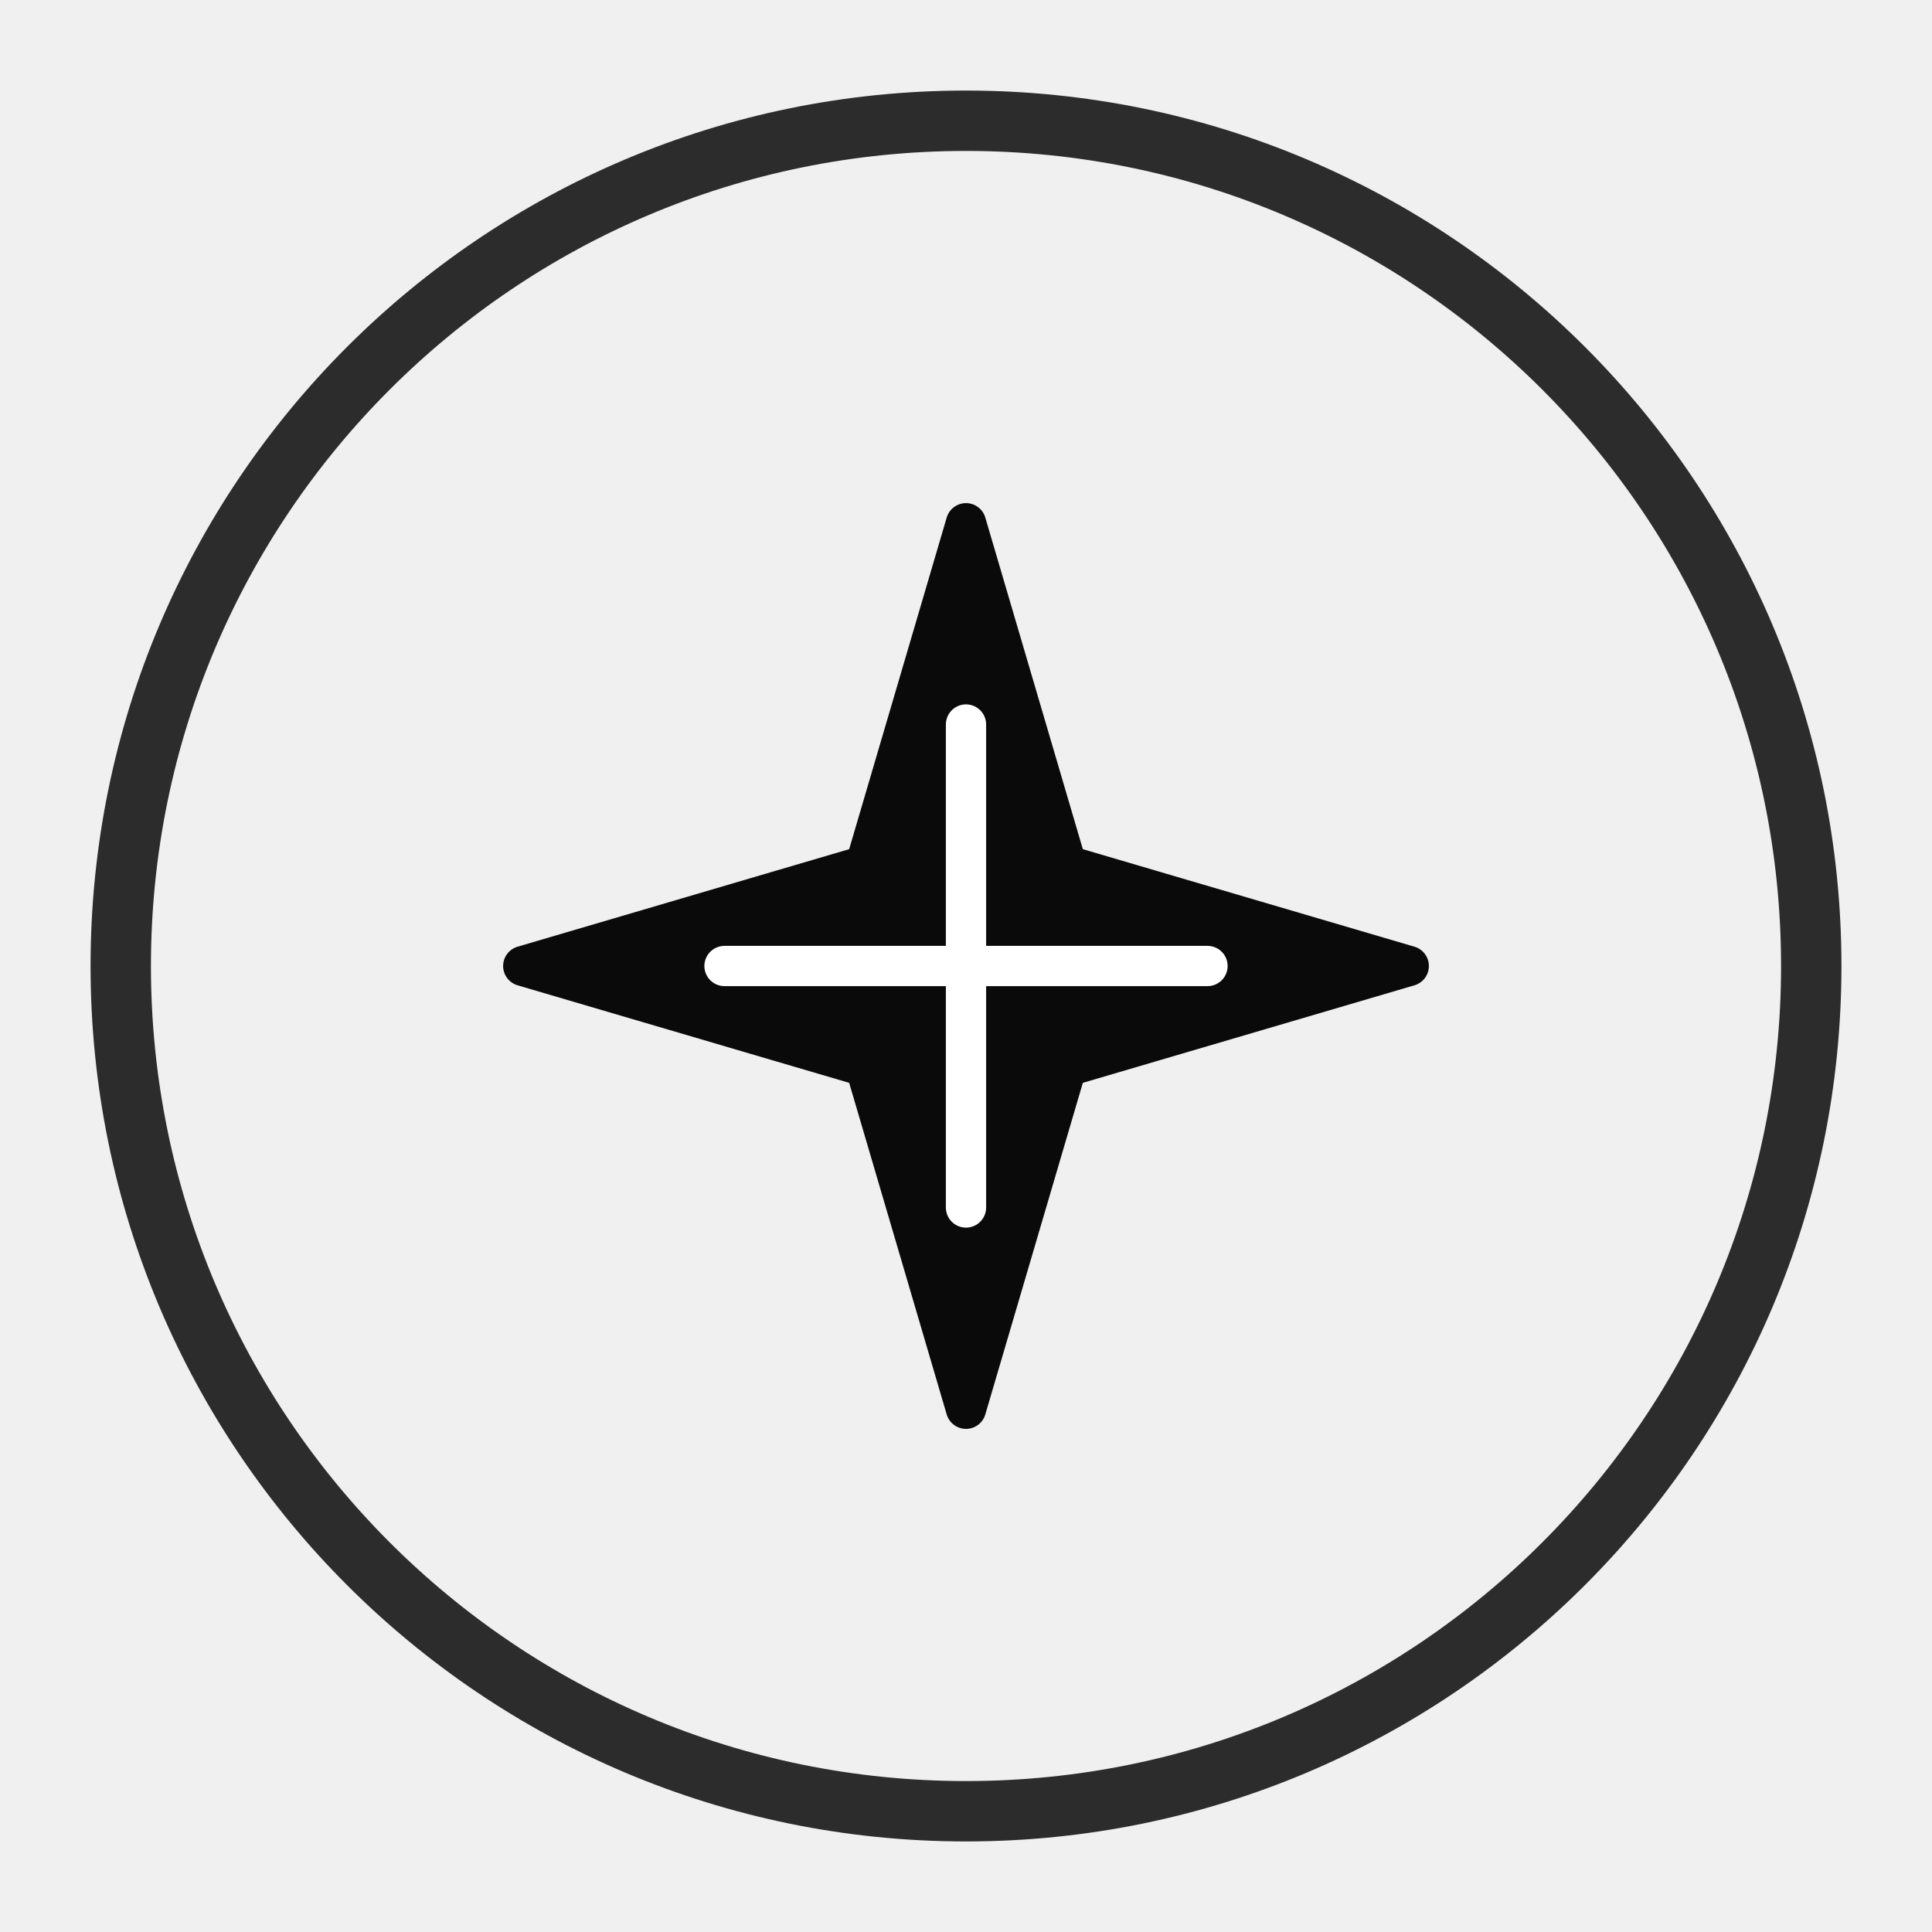
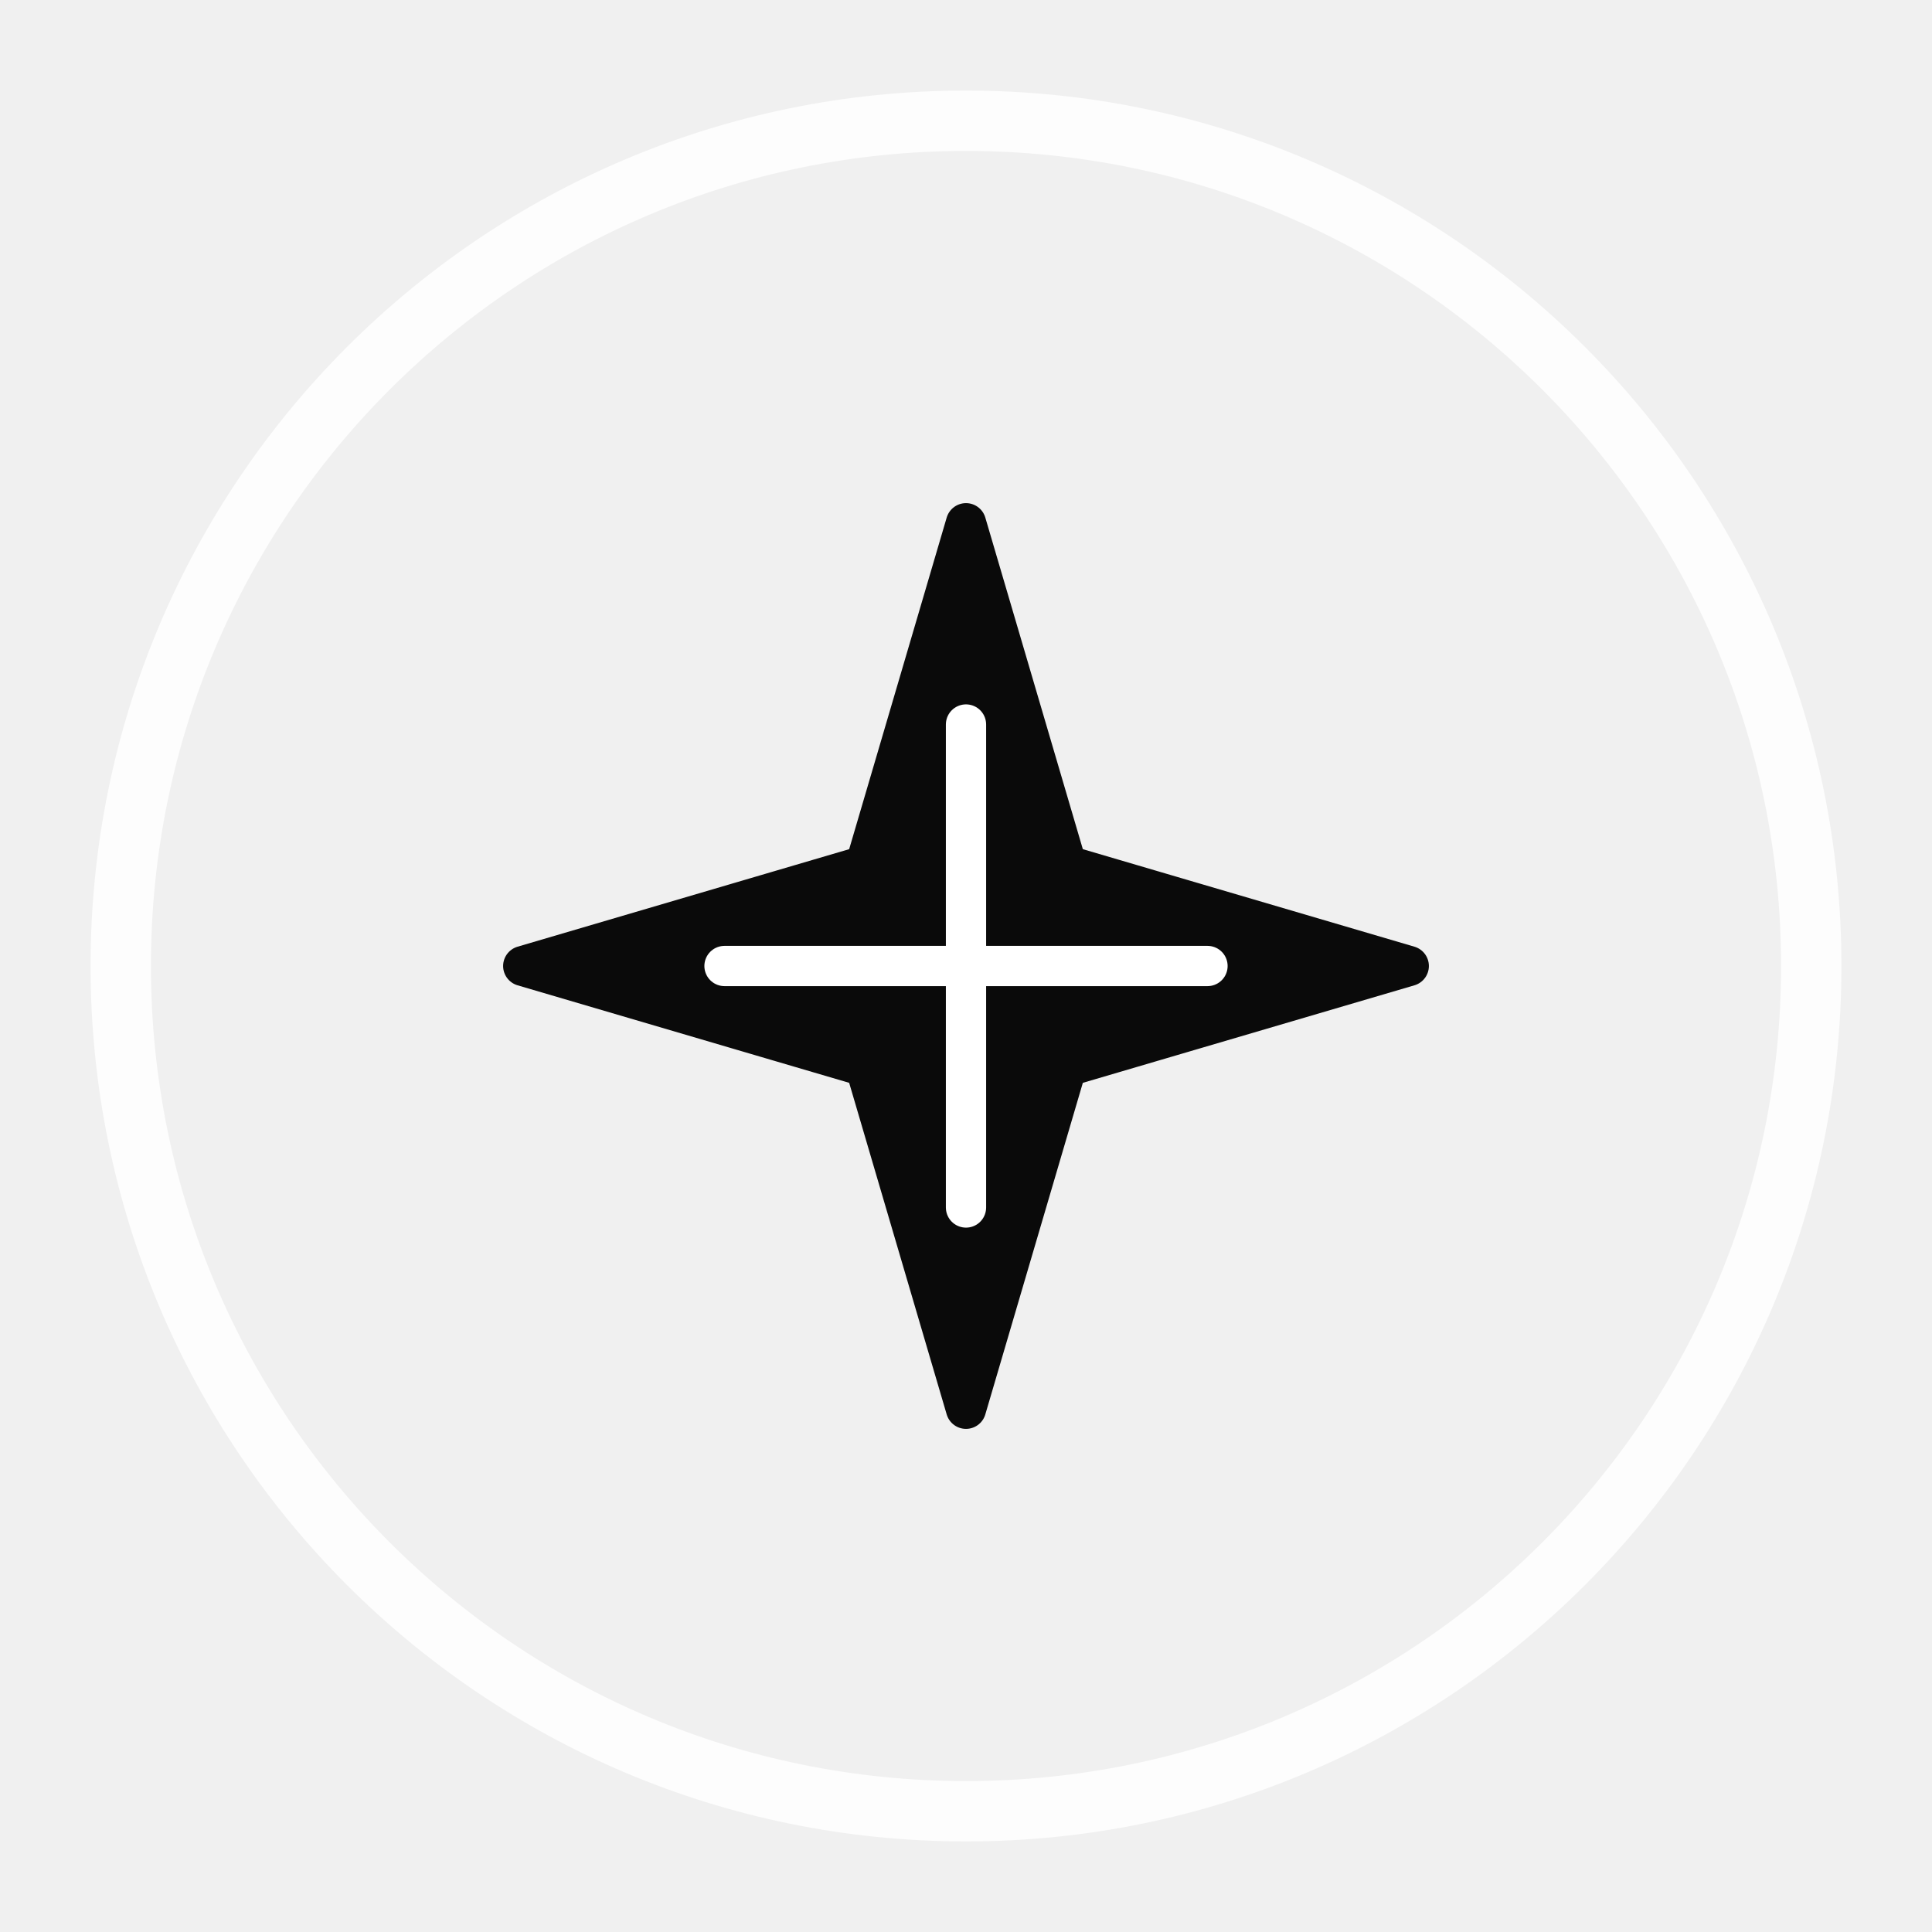
<svg xmlns="http://www.w3.org/2000/svg" viewBox="0 0 48 48">
-   <circle cx="24" cy="24" r="21" stroke="#0a0a0a" stroke-width="1.5" fill="none" stroke-opacity="0.85" />
+   <circle cx="24" cy="24" r="21" stroke="#ffffff" stroke-width="1.5" fill="none" stroke-opacity="0.85" />
  <path d="M24 13L26.5 21.5L35 24L26.5 26.5L24 35L21.5 26.5L13 24L21.5 21.5L24 13Z" fill="#0a0a0a" stroke="#0a0a0a" stroke-width="1" stroke-linejoin="round" />
  <path d="M24 18V30M18 24H30" stroke="#ffffff" stroke-width="1" stroke-linecap="round" />
</svg>
